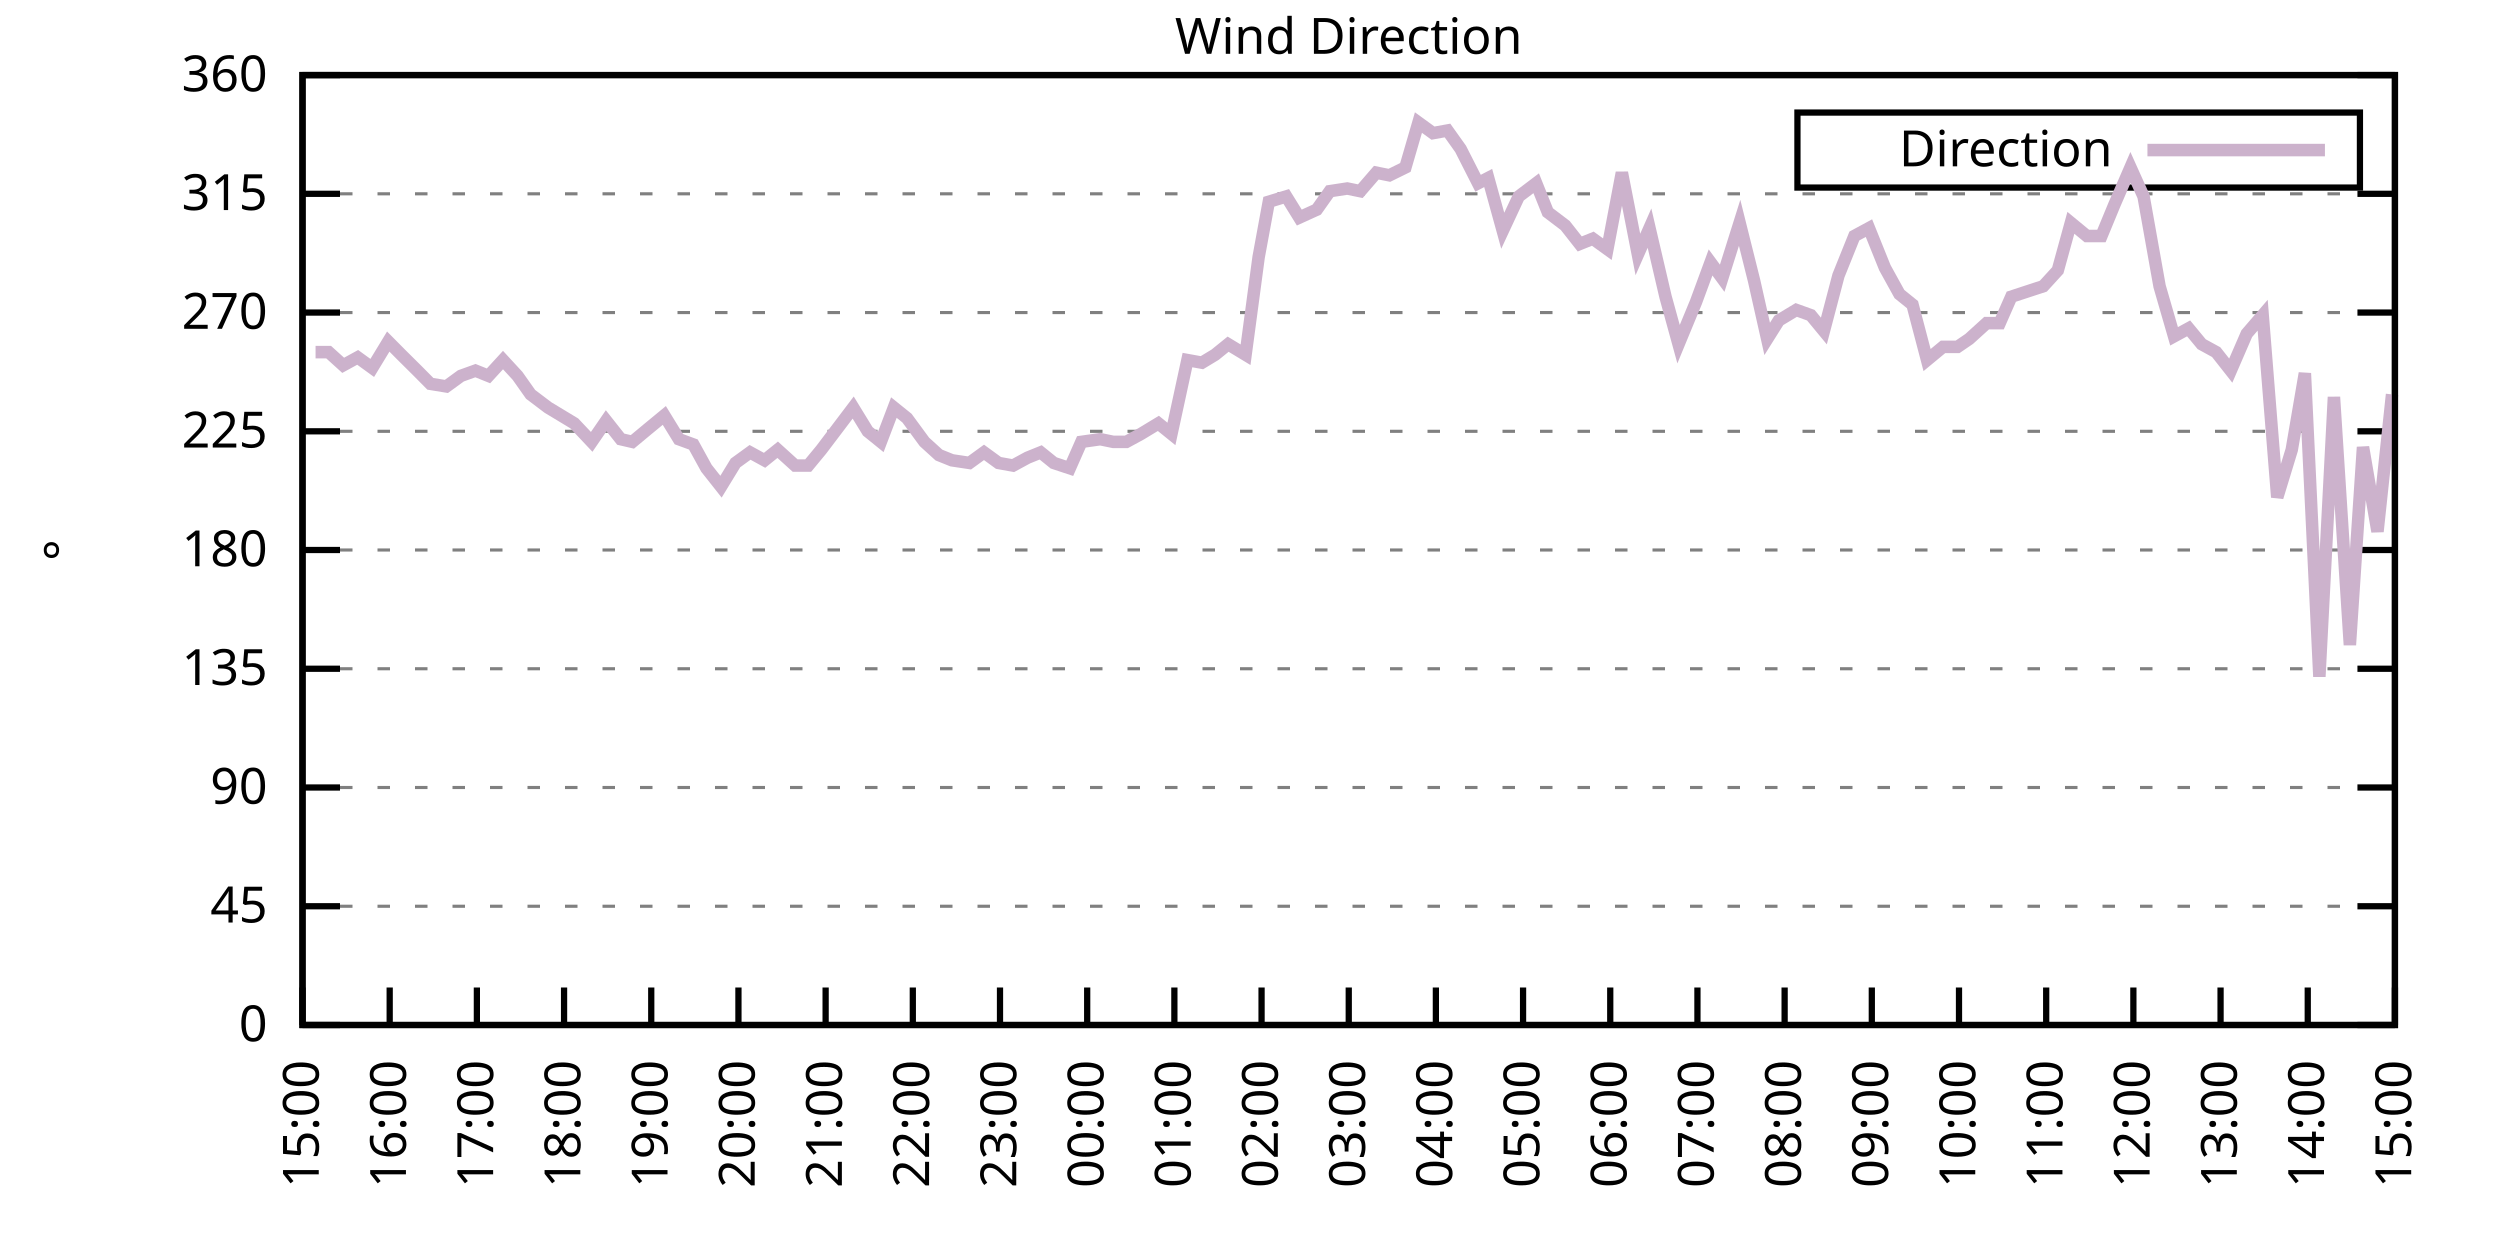
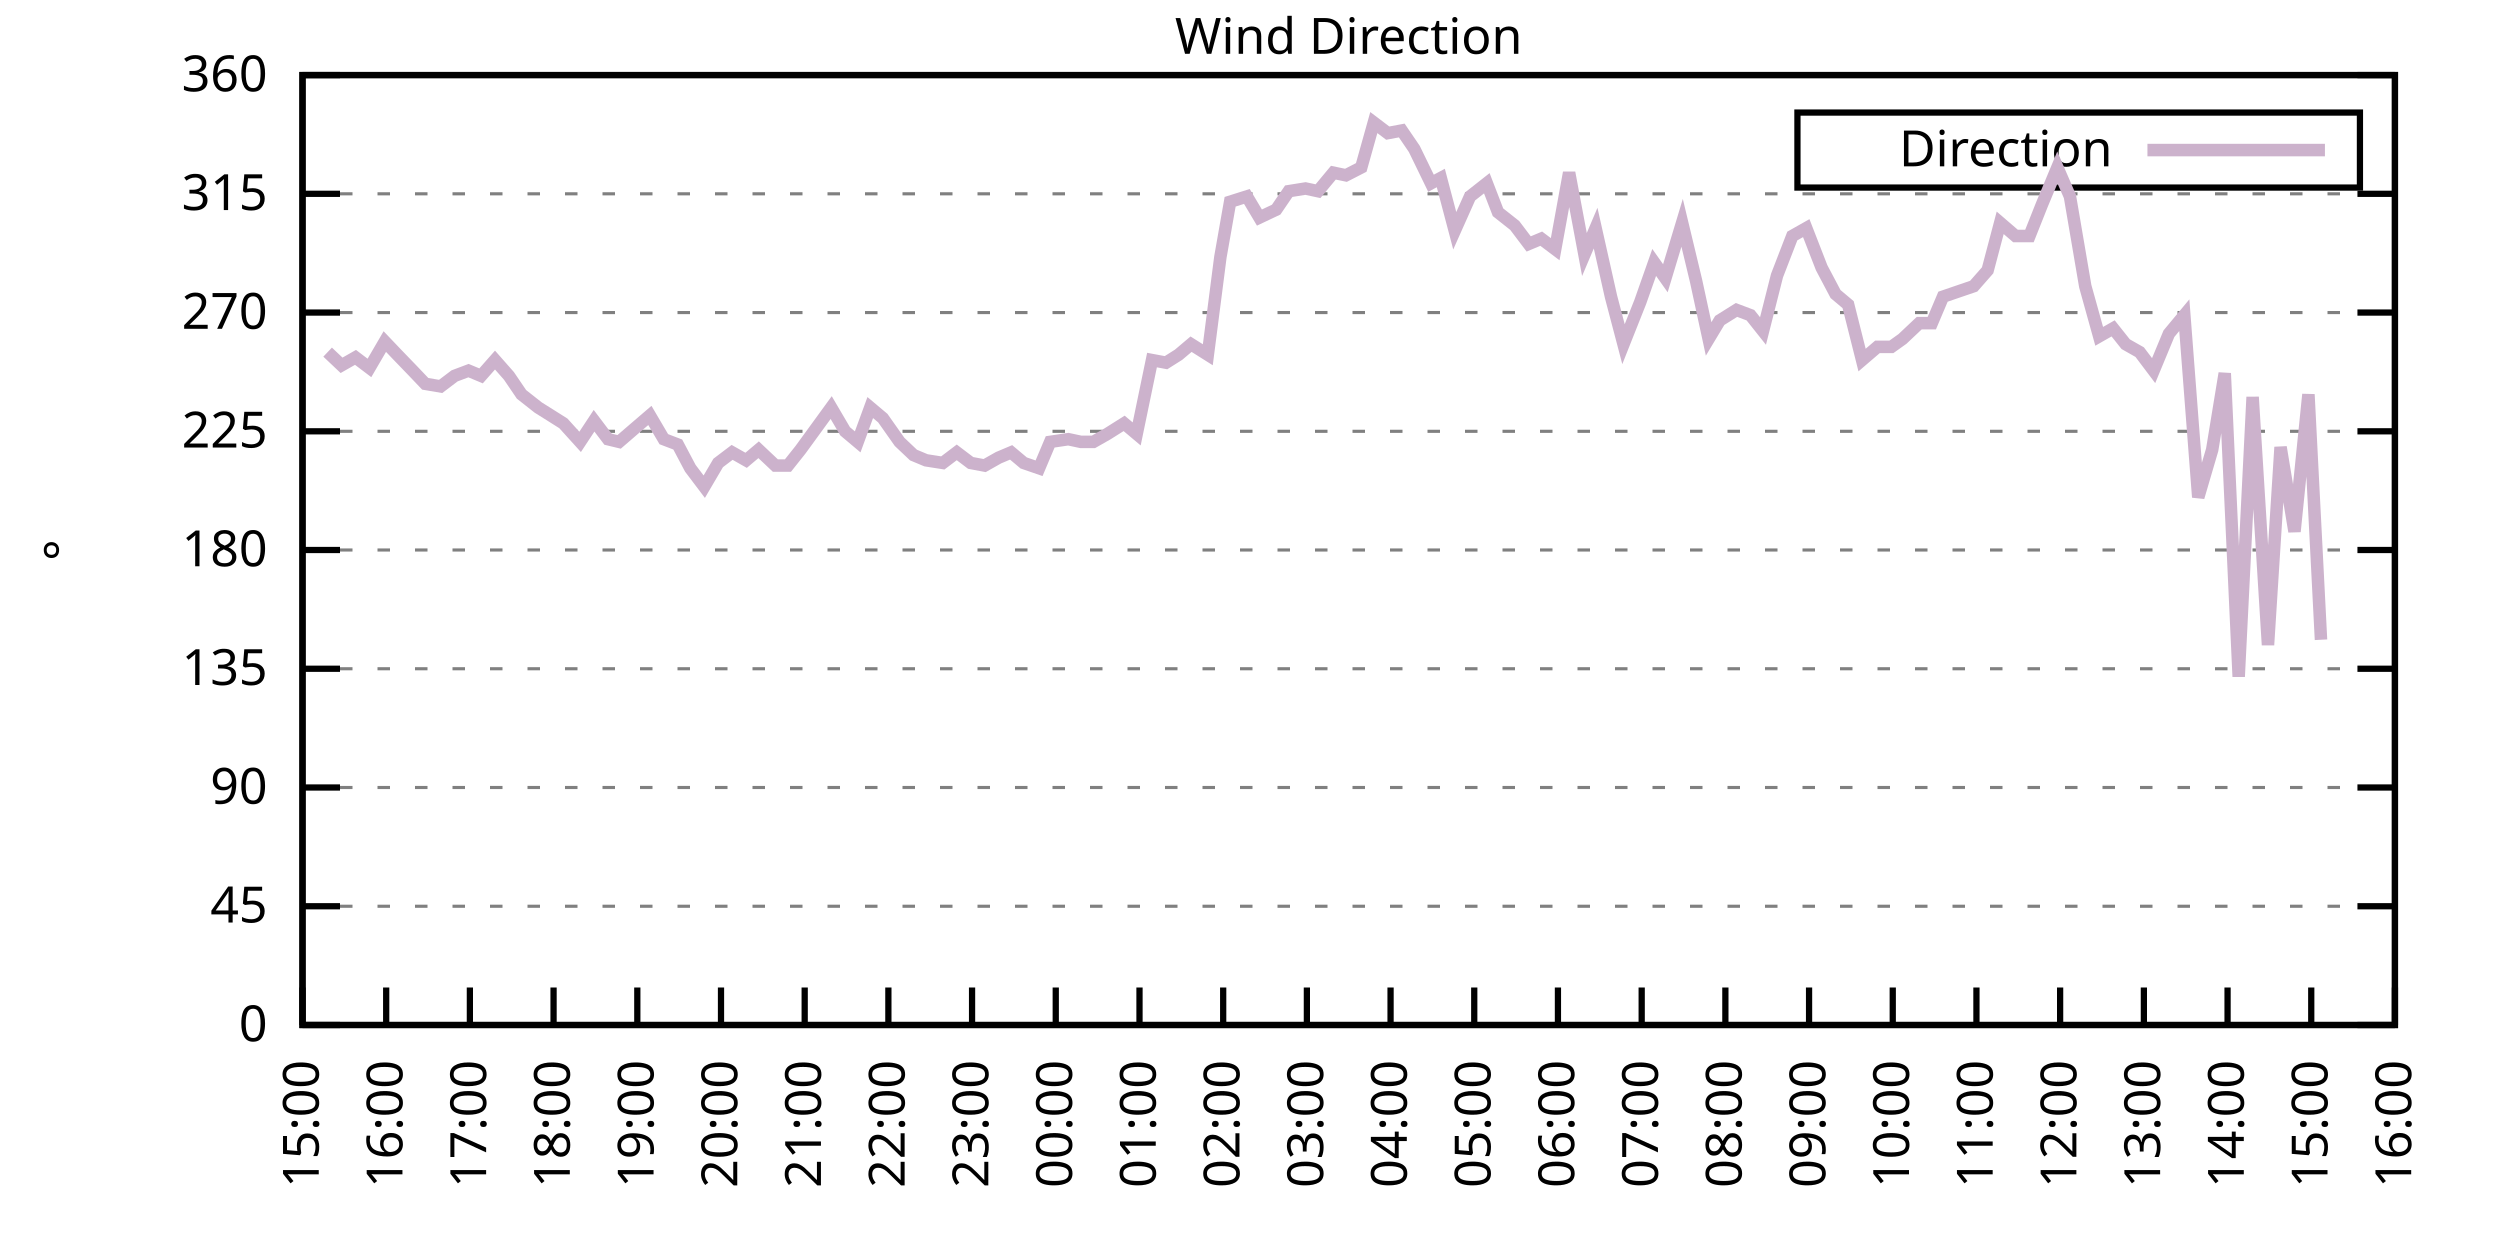
<svg xmlns="http://www.w3.org/2000/svg" xmlns:xlink="http://www.w3.org/1999/xlink" width="400" height="200" viewBox="0 0 400 200">
  <g id="gnuplot_canvas">
    <rect x="0" y="0" width="400" height="200" fill="none" />
    <defs>
      <circle id="gpDot" r="0.5" stroke-width="0.5" stroke="currentColor" />
      <path id="gpPt0" stroke-width="0.333" stroke="currentColor" d="M-1,0 h2 M0,-1 v2" />
      <path id="gpPt1" stroke-width="0.333" stroke="currentColor" d="M-1,-1 L1,1 M1,-1 L-1,1" />
      <path id="gpPt2" stroke-width="0.333" stroke="currentColor" d="M-1,0 L1,0 M0,-1 L0,1 M-1,-1 L1,1 M-1,1 L1,-1" />
      <rect id="gpPt3" stroke-width="0.333" stroke="currentColor" x="-1" y="-1" width="2" height="2" />
      <rect id="gpPt4" stroke-width="0.333" stroke="currentColor" fill="currentColor" x="-1" y="-1" width="2" height="2" />
      <circle id="gpPt5" stroke-width="0.333" stroke="currentColor" cx="0" cy="0" r="1" />
      <use xlink:href="#gpPt5" id="gpPt6" fill="currentColor" stroke="none" />
      <path id="gpPt7" stroke-width="0.333" stroke="currentColor" d="M0,-1.33 L-1.33,0.67 L1.33,0.67 z" />
      <use xlink:href="#gpPt7" id="gpPt8" fill="currentColor" stroke="none" />
      <use xlink:href="#gpPt7" id="gpPt9" stroke="currentColor" transform="rotate(180)" />
      <use xlink:href="#gpPt9" id="gpPt10" fill="currentColor" stroke="none" />
      <use xlink:href="#gpPt3" id="gpPt11" stroke="currentColor" transform="rotate(45)" />
      <use xlink:href="#gpPt11" id="gpPt12" fill="currentColor" stroke="none" />
      <path id="gpPt13" stroke-width="0.333" stroke="currentColor" d="M0,1.330 L1.265,0.411 L0.782,-1.067 L-0.782,-1.076 L-1.265,0.411 z" />
      <use xlink:href="#gpPt13" id="gpPt14" fill="currentColor" stroke="none" />
      <filter id="textbox" filterUnits="objectBoundingBox" x="0" y="0" height="1" width="1">
        <feFlood flood-color="white" flood-opacity="1" result="bgnd" />
        <feComposite in="SourceGraphic" in2="bgnd" operator="atop" />
      </filter>
      <filter id="greybox" filterUnits="objectBoundingBox" x="0" y="0" height="1" width="1">
        <feFlood flood-color="lightgrey" flood-opacity="1" result="grey" />
        <feComposite in="SourceGraphic" in2="grey" operator="atop" />
      </filter>
    </defs>
    <g fill="none" color="white" stroke="currentColor" stroke-width="1.00" stroke-linecap="butt" stroke-linejoin="miter">
</g>
    <g fill="none" color="black" stroke="currentColor" stroke-width="1.00" stroke-linecap="butt" stroke-linejoin="miter">
      <g stroke="none" shape-rendering="crispEdges">
        <polygon fill="rgb(255, 255, 255)" points="48.40,164.00 383.18,164.00 383.18,12.02 48.40,12.02 " />
      </g>
    </g>
    <g fill="none" color="black" stroke="currentColor" stroke-width="1.00" stroke-linecap="butt" stroke-linejoin="miter">
</g>
    <g fill="none" color="black" stroke="black" stroke-width="0.50" stroke-linecap="butt" stroke-linejoin="miter">
</g>
    <g fill="none" color="gray" stroke="currentColor" stroke-width="0.50" stroke-linecap="butt" stroke-linejoin="miter">
      <path stroke="gray" stroke-dasharray="2,4" class="gridline" d="M48.40,164.00 L383.19,164.00  " />
    </g>
    <g fill="none" color="gray" stroke="gray" stroke-width="1.00" stroke-linecap="butt" stroke-linejoin="miter">
</g>
    <g fill="none" color="black" stroke="currentColor" stroke-width="1.00" stroke-linecap="butt" stroke-linejoin="miter">
      <path stroke="black" d="M48.40,164.00 L54.40,164.00 M383.19,164.00 L377.19,164.00  " />
      <g transform="translate(42.80,166.60)" stroke="none" fill="black" font-family="Sans" font-size="8.00" text-anchor="end">
        <text>
          <tspan font-family="Sans"> 0</tspan>
        </text>
      </g>
    </g>
    <g fill="none" color="black" stroke="currentColor" stroke-width="1.00" stroke-linecap="butt" stroke-linejoin="miter">
</g>
    <g fill="none" color="black" stroke="black" stroke-width="0.50" stroke-linecap="butt" stroke-linejoin="miter">
</g>
    <g fill="none" color="gray" stroke="currentColor" stroke-width="0.50" stroke-linecap="butt" stroke-linejoin="miter">
      <path stroke="gray" stroke-dasharray="2,4" class="gridline" d="M48.40,145.00 L383.19,145.00  " />
    </g>
    <g fill="none" color="gray" stroke="gray" stroke-width="1.00" stroke-linecap="butt" stroke-linejoin="miter">
</g>
    <g fill="none" color="black" stroke="currentColor" stroke-width="1.00" stroke-linecap="butt" stroke-linejoin="miter">
      <path stroke="black" d="M48.40,145.00 L54.40,145.00 M383.19,145.00 L377.19,145.00  " />
      <g transform="translate(42.80,147.60)" stroke="none" fill="black" font-family="Sans" font-size="8.00" text-anchor="end">
        <text>
          <tspan font-family="Sans"> 45</tspan>
        </text>
      </g>
    </g>
    <g fill="none" color="black" stroke="currentColor" stroke-width="1.00" stroke-linecap="butt" stroke-linejoin="miter">
</g>
    <g fill="none" color="black" stroke="black" stroke-width="0.50" stroke-linecap="butt" stroke-linejoin="miter">
</g>
    <g fill="none" color="gray" stroke="currentColor" stroke-width="0.50" stroke-linecap="butt" stroke-linejoin="miter">
      <path stroke="gray" stroke-dasharray="2,4" class="gridline" d="M48.40,126.00 L383.19,126.00  " />
    </g>
    <g fill="none" color="gray" stroke="gray" stroke-width="1.00" stroke-linecap="butt" stroke-linejoin="miter">
</g>
    <g fill="none" color="black" stroke="currentColor" stroke-width="1.00" stroke-linecap="butt" stroke-linejoin="miter">
      <path stroke="black" d="M48.40,126.00 L54.40,126.00 M383.19,126.00 L377.19,126.00  " />
      <g transform="translate(42.80,128.60)" stroke="none" fill="black" font-family="Sans" font-size="8.00" text-anchor="end">
        <text>
          <tspan font-family="Sans"> 90</tspan>
        </text>
      </g>
    </g>
    <g fill="none" color="black" stroke="currentColor" stroke-width="1.00" stroke-linecap="butt" stroke-linejoin="miter">
</g>
    <g fill="none" color="black" stroke="black" stroke-width="0.50" stroke-linecap="butt" stroke-linejoin="miter">
</g>
    <g fill="none" color="gray" stroke="currentColor" stroke-width="0.50" stroke-linecap="butt" stroke-linejoin="miter">
      <path stroke="gray" stroke-dasharray="2,4" class="gridline" d="M48.40,107.00 L383.19,107.00  " />
    </g>
    <g fill="none" color="gray" stroke="gray" stroke-width="1.00" stroke-linecap="butt" stroke-linejoin="miter">
</g>
    <g fill="none" color="black" stroke="currentColor" stroke-width="1.00" stroke-linecap="butt" stroke-linejoin="miter">
      <path stroke="black" d="M48.40,107.00 L54.40,107.00 M383.19,107.00 L377.19,107.00  " />
      <g transform="translate(42.80,109.60)" stroke="none" fill="black" font-family="Sans" font-size="8.00" text-anchor="end">
        <text>
          <tspan font-family="Sans"> 135</tspan>
        </text>
      </g>
    </g>
    <g fill="none" color="black" stroke="currentColor" stroke-width="1.00" stroke-linecap="butt" stroke-linejoin="miter">
</g>
    <g fill="none" color="black" stroke="black" stroke-width="0.50" stroke-linecap="butt" stroke-linejoin="miter">
</g>
    <g fill="none" color="gray" stroke="currentColor" stroke-width="0.50" stroke-linecap="butt" stroke-linejoin="miter">
      <path stroke="gray" stroke-dasharray="2,4" class="gridline" d="M48.40,88.00 L383.19,88.00  " />
    </g>
    <g fill="none" color="gray" stroke="gray" stroke-width="1.00" stroke-linecap="butt" stroke-linejoin="miter">
</g>
    <g fill="none" color="black" stroke="currentColor" stroke-width="1.00" stroke-linecap="butt" stroke-linejoin="miter">
      <path stroke="black" d="M48.40,88.00 L54.40,88.00 M383.19,88.00 L377.19,88.00  " />
      <g transform="translate(42.80,90.60)" stroke="none" fill="black" font-family="Sans" font-size="8.00" text-anchor="end">
        <text>
          <tspan font-family="Sans"> 180</tspan>
        </text>
      </g>
    </g>
    <g fill="none" color="black" stroke="currentColor" stroke-width="1.00" stroke-linecap="butt" stroke-linejoin="miter">
</g>
    <g fill="none" color="black" stroke="black" stroke-width="0.50" stroke-linecap="butt" stroke-linejoin="miter">
</g>
    <g fill="none" color="gray" stroke="currentColor" stroke-width="0.50" stroke-linecap="butt" stroke-linejoin="miter">
      <path stroke="gray" stroke-dasharray="2,4" class="gridline" d="M48.40,69.01 L383.19,69.01  " />
    </g>
    <g fill="none" color="gray" stroke="gray" stroke-width="1.00" stroke-linecap="butt" stroke-linejoin="miter">
</g>
    <g fill="none" color="black" stroke="currentColor" stroke-width="1.00" stroke-linecap="butt" stroke-linejoin="miter">
      <path stroke="black" d="M48.40,69.01 L54.40,69.01 M383.19,69.01 L377.19,69.01  " />
      <g transform="translate(42.80,71.61)" stroke="none" fill="black" font-family="Sans" font-size="8.00" text-anchor="end">
        <text>
          <tspan font-family="Sans"> 225</tspan>
        </text>
      </g>
    </g>
    <g fill="none" color="black" stroke="currentColor" stroke-width="1.00" stroke-linecap="butt" stroke-linejoin="miter">
</g>
    <g fill="none" color="black" stroke="black" stroke-width="0.50" stroke-linecap="butt" stroke-linejoin="miter">
</g>
    <g fill="none" color="gray" stroke="currentColor" stroke-width="0.50" stroke-linecap="butt" stroke-linejoin="miter">
      <path stroke="gray" stroke-dasharray="2,4" class="gridline" d="M48.40,50.01 L383.19,50.01  " />
    </g>
    <g fill="none" color="gray" stroke="gray" stroke-width="1.00" stroke-linecap="butt" stroke-linejoin="miter">
</g>
    <g fill="none" color="black" stroke="currentColor" stroke-width="1.00" stroke-linecap="butt" stroke-linejoin="miter">
      <path stroke="black" d="M48.40,50.01 L54.40,50.01 M383.19,50.01 L377.19,50.01  " />
      <g transform="translate(42.80,52.61)" stroke="none" fill="black" font-family="Sans" font-size="8.00" text-anchor="end">
        <text>
          <tspan font-family="Sans"> 270</tspan>
        </text>
      </g>
    </g>
    <g fill="none" color="black" stroke="currentColor" stroke-width="1.00" stroke-linecap="butt" stroke-linejoin="miter">
</g>
    <g fill="none" color="black" stroke="black" stroke-width="0.50" stroke-linecap="butt" stroke-linejoin="miter">
</g>
    <g fill="none" color="gray" stroke="currentColor" stroke-width="0.50" stroke-linecap="butt" stroke-linejoin="miter">
      <path stroke="gray" stroke-dasharray="2,4" class="gridline" d="M48.40,31.01 L383.19,31.01  " />
    </g>
    <g fill="none" color="gray" stroke="gray" stroke-width="1.00" stroke-linecap="butt" stroke-linejoin="miter">
</g>
    <g fill="none" color="black" stroke="currentColor" stroke-width="1.00" stroke-linecap="butt" stroke-linejoin="miter">
      <path stroke="black" d="M48.40,31.01 L54.40,31.01 M383.19,31.01 L377.19,31.01  " />
      <g transform="translate(42.80,33.61)" stroke="none" fill="black" font-family="Sans" font-size="8.00" text-anchor="end">
        <text>
          <tspan font-family="Sans"> 315</tspan>
        </text>
      </g>
    </g>
    <g fill="none" color="black" stroke="currentColor" stroke-width="1.00" stroke-linecap="butt" stroke-linejoin="miter">
</g>
    <g fill="none" color="black" stroke="black" stroke-width="0.50" stroke-linecap="butt" stroke-linejoin="miter">
</g>
    <g fill="none" color="gray" stroke="currentColor" stroke-width="0.50" stroke-linecap="butt" stroke-linejoin="miter">
      <path stroke="gray" stroke-dasharray="2,4" class="gridline" d="M48.40,12.01 L383.19,12.01  " />
    </g>
    <g fill="none" color="gray" stroke="gray" stroke-width="1.00" stroke-linecap="butt" stroke-linejoin="miter">
</g>
    <g fill="none" color="black" stroke="currentColor" stroke-width="1.00" stroke-linecap="butt" stroke-linejoin="miter">
      <path stroke="black" d="M48.40,12.01 L54.40,12.01 M383.19,12.01 L377.19,12.01  " />
      <g transform="translate(42.80,14.61)" stroke="none" fill="black" font-family="Sans" font-size="8.00" text-anchor="end">
        <text>
          <tspan font-family="Sans"> 360</tspan>
        </text>
      </g>
    </g>
    <g fill="none" color="black" stroke="currentColor" stroke-width="1.00" stroke-linecap="butt" stroke-linejoin="miter">
      <path stroke="black" d="M48.40,164.00 L48.40,158.00  " />
      <g transform="translate(51.00,169.60) rotate(270.00)" stroke="none" fill="black" font-family="Sans" font-size="8.00" text-anchor="end">
        <text>
          <tspan font-family="Sans">15:00</tspan>
        </text>
      </g>
    </g>
    <g fill="none" color="black" stroke="currentColor" stroke-width="1.00" stroke-linecap="butt" stroke-linejoin="miter">
-       <path stroke="black" d="M62.35,164.00 L62.35,158.00  " />
-       <g transform="translate(64.95,169.60) rotate(270.00)" stroke="none" fill="black" font-family="Sans" font-size="8.00" text-anchor="end">
+       <path stroke="black" d="M61.79,164.00 L61.79,158.00  " />
+       <g transform="translate(64.39,169.60) rotate(270.00)" stroke="none" fill="black" font-family="Sans" font-size="8.00" text-anchor="end">
        <text>
          <tspan font-family="Sans">16:00</tspan>
        </text>
      </g>
    </g>
    <g fill="none" color="black" stroke="currentColor" stroke-width="1.00" stroke-linecap="butt" stroke-linejoin="miter">
-       <path stroke="black" d="M76.30,164.00 L76.30,158.00  " />
-       <g transform="translate(78.90,169.60) rotate(270.00)" stroke="none" fill="black" font-family="Sans" font-size="8.00" text-anchor="end">
+       <path stroke="black" d="M75.18,164.00 L75.18,158.00  " />
+       <g transform="translate(77.78,169.60) rotate(270.00)" stroke="none" fill="black" font-family="Sans" font-size="8.00" text-anchor="end">
        <text>
          <tspan font-family="Sans">17:00</tspan>
        </text>
      </g>
    </g>
    <g fill="none" color="black" stroke="currentColor" stroke-width="1.00" stroke-linecap="butt" stroke-linejoin="miter">
-       <path stroke="black" d="M90.25,164.00 L90.25,158.00  " />
-       <g transform="translate(92.85,169.60) rotate(270.00)" stroke="none" fill="black" font-family="Sans" font-size="8.00" text-anchor="end">
+       <path stroke="black" d="M88.57,164.00 L88.57,158.00  " />
+       <g transform="translate(91.17,169.60) rotate(270.00)" stroke="none" fill="black" font-family="Sans" font-size="8.00" text-anchor="end">
        <text>
          <tspan font-family="Sans">18:00</tspan>
        </text>
      </g>
    </g>
    <g fill="none" color="black" stroke="currentColor" stroke-width="1.00" stroke-linecap="butt" stroke-linejoin="miter">
-       <path stroke="black" d="M104.20,164.00 L104.20,158.00  " />
-       <g transform="translate(106.80,169.60) rotate(270.00)" stroke="none" fill="black" font-family="Sans" font-size="8.00" text-anchor="end">
+       <path stroke="black" d="M101.97,164.00 L101.97,158.00  " />
+       <g transform="translate(104.57,169.60) rotate(270.00)" stroke="none" fill="black" font-family="Sans" font-size="8.00" text-anchor="end">
        <text>
          <tspan font-family="Sans">19:00</tspan>
        </text>
      </g>
    </g>
    <g fill="none" color="black" stroke="currentColor" stroke-width="1.00" stroke-linecap="butt" stroke-linejoin="miter">
-       <path stroke="black" d="M118.15,164.00 L118.15,158.00  " />
-       <g transform="translate(120.75,169.60) rotate(270.00)" stroke="none" fill="black" font-family="Sans" font-size="8.00" text-anchor="end">
+       <path stroke="black" d="M115.36,164.00 L115.36,158.00  " />
+       <g transform="translate(117.96,169.60) rotate(270.00)" stroke="none" fill="black" font-family="Sans" font-size="8.00" text-anchor="end">
        <text>
          <tspan font-family="Sans">20:00</tspan>
        </text>
      </g>
    </g>
    <g fill="none" color="black" stroke="currentColor" stroke-width="1.00" stroke-linecap="butt" stroke-linejoin="miter">
-       <path stroke="black" d="M132.10,164.00 L132.10,158.00  " />
-       <g transform="translate(134.70,169.60) rotate(270.00)" stroke="none" fill="black" font-family="Sans" font-size="8.00" text-anchor="end">
+       <path stroke="black" d="M128.75,164.00 L128.75,158.00  " />
+       <g transform="translate(131.35,169.60) rotate(270.00)" stroke="none" fill="black" font-family="Sans" font-size="8.00" text-anchor="end">
        <text>
          <tspan font-family="Sans">21:00</tspan>
        </text>
      </g>
    </g>
    <g fill="none" color="black" stroke="currentColor" stroke-width="1.00" stroke-linecap="butt" stroke-linejoin="miter">
-       <path stroke="black" d="M146.05,164.00 L146.05,158.00  " />
-       <g transform="translate(148.65,169.60) rotate(270.00)" stroke="none" fill="black" font-family="Sans" font-size="8.00" text-anchor="end">
+       <path stroke="black" d="M142.14,164.00 L142.14,158.00  " />
+       <g transform="translate(144.74,169.60) rotate(270.00)" stroke="none" fill="black" font-family="Sans" font-size="8.00" text-anchor="end">
        <text>
          <tspan font-family="Sans">22:00</tspan>
        </text>
      </g>
    </g>
    <g fill="none" color="black" stroke="currentColor" stroke-width="1.00" stroke-linecap="butt" stroke-linejoin="miter">
-       <path stroke="black" d="M160.00,164.00 L160.00,158.00  " />
-       <g transform="translate(162.60,169.60) rotate(270.00)" stroke="none" fill="black" font-family="Sans" font-size="8.00" text-anchor="end">
+       <path stroke="black" d="M155.53,164.00 L155.53,158.00  " />
+       <g transform="translate(158.13,169.60) rotate(270.00)" stroke="none" fill="black" font-family="Sans" font-size="8.00" text-anchor="end">
        <text>
          <tspan font-family="Sans">23:00</tspan>
        </text>
      </g>
    </g>
    <g fill="none" color="black" stroke="currentColor" stroke-width="1.00" stroke-linecap="butt" stroke-linejoin="miter">
-       <path stroke="black" d="M173.95,164.00 L173.95,158.00  " />
-       <g transform="translate(176.55,169.60) rotate(270.00)" stroke="none" fill="black" font-family="Sans" font-size="8.00" text-anchor="end">
+       <path stroke="black" d="M168.92,164.00 L168.92,158.00  " />
+       <g transform="translate(171.52,169.60) rotate(270.00)" stroke="none" fill="black" font-family="Sans" font-size="8.00" text-anchor="end">
        <text>
          <tspan font-family="Sans">00:00</tspan>
        </text>
      </g>
    </g>
    <g fill="none" color="black" stroke="currentColor" stroke-width="1.00" stroke-linecap="butt" stroke-linejoin="miter">
-       <path stroke="black" d="M187.90,164.00 L187.90,158.00  " />
-       <g transform="translate(190.50,169.60) rotate(270.00)" stroke="none" fill="black" font-family="Sans" font-size="8.00" text-anchor="end">
+       <path stroke="black" d="M182.32,164.00 L182.32,158.00  " />
+       <g transform="translate(184.92,169.60) rotate(270.00)" stroke="none" fill="black" font-family="Sans" font-size="8.00" text-anchor="end">
        <text>
          <tspan font-family="Sans">01:00</tspan>
        </text>
      </g>
    </g>
    <g fill="none" color="black" stroke="currentColor" stroke-width="1.00" stroke-linecap="butt" stroke-linejoin="miter">
-       <path stroke="black" d="M201.85,164.00 L201.85,158.00  " />
-       <g transform="translate(204.45,169.60) rotate(270.00)" stroke="none" fill="black" font-family="Sans" font-size="8.00" text-anchor="end">
+       <path stroke="black" d="M195.71,164.00 L195.71,158.00  " />
+       <g transform="translate(198.31,169.60) rotate(270.00)" stroke="none" fill="black" font-family="Sans" font-size="8.00" text-anchor="end">
        <text>
          <tspan font-family="Sans">02:00</tspan>
        </text>
      </g>
    </g>
    <g fill="none" color="black" stroke="currentColor" stroke-width="1.00" stroke-linecap="butt" stroke-linejoin="miter">
-       <path stroke="black" d="M215.80,164.00 L215.80,158.00  " />
-       <g transform="translate(218.40,169.60) rotate(270.00)" stroke="none" fill="black" font-family="Sans" font-size="8.00" text-anchor="end">
+       <path stroke="black" d="M209.10,164.00 L209.10,158.00  " />
+       <g transform="translate(211.70,169.60) rotate(270.00)" stroke="none" fill="black" font-family="Sans" font-size="8.00" text-anchor="end">
        <text>
          <tspan font-family="Sans">03:00</tspan>
        </text>
      </g>
    </g>
    <g fill="none" color="black" stroke="currentColor" stroke-width="1.00" stroke-linecap="butt" stroke-linejoin="miter">
-       <path stroke="black" d="M229.74,164.00 L229.74,158.00  " />
-       <g transform="translate(232.34,169.60) rotate(270.00)" stroke="none" fill="black" font-family="Sans" font-size="8.00" text-anchor="end">
+       <path stroke="black" d="M222.49,164.00 L222.49,158.00  " />
+       <g transform="translate(225.09,169.60) rotate(270.00)" stroke="none" fill="black" font-family="Sans" font-size="8.00" text-anchor="end">
        <text>
          <tspan font-family="Sans">04:00</tspan>
        </text>
      </g>
    </g>
    <g fill="none" color="black" stroke="currentColor" stroke-width="1.00" stroke-linecap="butt" stroke-linejoin="miter">
-       <path stroke="black" d="M243.69,164.00 L243.69,158.00  " />
-       <g transform="translate(246.29,169.60) rotate(270.00)" stroke="none" fill="black" font-family="Sans" font-size="8.00" text-anchor="end">
+       <path stroke="black" d="M235.88,164.00 L235.88,158.00  " />
+       <g transform="translate(238.48,169.60) rotate(270.00)" stroke="none" fill="black" font-family="Sans" font-size="8.00" text-anchor="end">
        <text>
          <tspan font-family="Sans">05:00</tspan>
        </text>
      </g>
    </g>
    <g fill="none" color="black" stroke="currentColor" stroke-width="1.00" stroke-linecap="butt" stroke-linejoin="miter">
-       <path stroke="black" d="M257.64,164.00 L257.64,158.00  " />
-       <g transform="translate(260.24,169.60) rotate(270.00)" stroke="none" fill="black" font-family="Sans" font-size="8.00" text-anchor="end">
+       <path stroke="black" d="M249.27,164.00 L249.27,158.00  " />
+       <g transform="translate(251.87,169.60) rotate(270.00)" stroke="none" fill="black" font-family="Sans" font-size="8.00" text-anchor="end">
        <text>
          <tspan font-family="Sans">06:00</tspan>
        </text>
      </g>
    </g>
    <g fill="none" color="black" stroke="currentColor" stroke-width="1.00" stroke-linecap="butt" stroke-linejoin="miter">
-       <path stroke="black" d="M271.59,164.00 L271.59,158.00  " />
-       <g transform="translate(274.19,169.60) rotate(270.00)" stroke="none" fill="black" font-family="Sans" font-size="8.00" text-anchor="end">
+       <path stroke="black" d="M262.67,164.00 L262.67,158.00  " />
+       <g transform="translate(265.27,169.60) rotate(270.00)" stroke="none" fill="black" font-family="Sans" font-size="8.00" text-anchor="end">
        <text>
          <tspan font-family="Sans">07:00</tspan>
        </text>
      </g>
    </g>
    <g fill="none" color="black" stroke="currentColor" stroke-width="1.00" stroke-linecap="butt" stroke-linejoin="miter">
-       <path stroke="black" d="M285.54,164.00 L285.54,158.00  " />
-       <g transform="translate(288.14,169.60) rotate(270.00)" stroke="none" fill="black" font-family="Sans" font-size="8.00" text-anchor="end">
+       <path stroke="black" d="M276.06,164.00 L276.06,158.00  " />
+       <g transform="translate(278.66,169.60) rotate(270.00)" stroke="none" fill="black" font-family="Sans" font-size="8.00" text-anchor="end">
        <text>
          <tspan font-family="Sans">08:00</tspan>
        </text>
      </g>
    </g>
    <g fill="none" color="black" stroke="currentColor" stroke-width="1.00" stroke-linecap="butt" stroke-linejoin="miter">
-       <path stroke="black" d="M299.49,164.00 L299.49,158.00  " />
-       <g transform="translate(302.09,169.60) rotate(270.00)" stroke="none" fill="black" font-family="Sans" font-size="8.00" text-anchor="end">
+       <path stroke="black" d="M289.45,164.00 L289.45,158.00  " />
+       <g transform="translate(292.05,169.60) rotate(270.00)" stroke="none" fill="black" font-family="Sans" font-size="8.00" text-anchor="end">
        <text>
          <tspan font-family="Sans">09:00</tspan>
        </text>
      </g>
    </g>
    <g fill="none" color="black" stroke="currentColor" stroke-width="1.00" stroke-linecap="butt" stroke-linejoin="miter">
-       <path stroke="black" d="M313.44,164.00 L313.44,158.00  " />
-       <g transform="translate(316.04,169.60) rotate(270.00)" stroke="none" fill="black" font-family="Sans" font-size="8.00" text-anchor="end">
+       <path stroke="black" d="M302.84,164.00 L302.84,158.00  " />
+       <g transform="translate(305.44,169.60) rotate(270.00)" stroke="none" fill="black" font-family="Sans" font-size="8.00" text-anchor="end">
        <text>
          <tspan font-family="Sans">10:00</tspan>
        </text>
      </g>
    </g>
    <g fill="none" color="black" stroke="currentColor" stroke-width="1.00" stroke-linecap="butt" stroke-linejoin="miter">
-       <path stroke="black" d="M327.39,164.00 L327.39,158.00  " />
-       <g transform="translate(329.99,169.60) rotate(270.00)" stroke="none" fill="black" font-family="Sans" font-size="8.00" text-anchor="end">
+       <path stroke="black" d="M316.23,164.00 L316.23,158.00  " />
+       <g transform="translate(318.83,169.60) rotate(270.00)" stroke="none" fill="black" font-family="Sans" font-size="8.00" text-anchor="end">
        <text>
          <tspan font-family="Sans">11:00</tspan>
        </text>
      </g>
    </g>
    <g fill="none" color="black" stroke="currentColor" stroke-width="1.00" stroke-linecap="butt" stroke-linejoin="miter">
-       <path stroke="black" d="M341.34,164.00 L341.34,158.00  " />
-       <g transform="translate(343.94,169.60) rotate(270.00)" stroke="none" fill="black" font-family="Sans" font-size="8.00" text-anchor="end">
+       <path stroke="black" d="M329.62,164.00 L329.62,158.00  " />
+       <g transform="translate(332.22,169.60) rotate(270.00)" stroke="none" fill="black" font-family="Sans" font-size="8.00" text-anchor="end">
        <text>
          <tspan font-family="Sans">12:00</tspan>
        </text>
      </g>
    </g>
    <g fill="none" color="black" stroke="currentColor" stroke-width="1.00" stroke-linecap="butt" stroke-linejoin="miter">
-       <path stroke="black" d="M355.29,164.00 L355.29,158.00  " />
-       <g transform="translate(357.89,169.60) rotate(270.00)" stroke="none" fill="black" font-family="Sans" font-size="8.00" text-anchor="end">
+       <path stroke="black" d="M343.02,164.00 L343.02,158.00  " />
+       <g transform="translate(345.62,169.60) rotate(270.00)" stroke="none" fill="black" font-family="Sans" font-size="8.00" text-anchor="end">
        <text>
          <tspan font-family="Sans">13:00</tspan>
        </text>
      </g>
    </g>
    <g fill="none" color="black" stroke="currentColor" stroke-width="1.00" stroke-linecap="butt" stroke-linejoin="miter">
-       <path stroke="black" d="M369.24,164.00 L369.24,158.00  " />
-       <g transform="translate(371.84,169.60) rotate(270.00)" stroke="none" fill="black" font-family="Sans" font-size="8.00" text-anchor="end">
+       <path stroke="black" d="M356.41,164.00 L356.41,158.00  " />
+       <g transform="translate(359.01,169.60) rotate(270.00)" stroke="none" fill="black" font-family="Sans" font-size="8.00" text-anchor="end">
        <text>
          <tspan font-family="Sans">14:00</tspan>
+         </text>
+       </g>
+     </g>
+     <g fill="none" color="black" stroke="currentColor" stroke-width="1.00" stroke-linecap="butt" stroke-linejoin="miter">
+       <path stroke="black" d="M369.80,164.00 L369.80,158.00  " />
+       <g transform="translate(372.40,169.60) rotate(270.00)" stroke="none" fill="black" font-family="Sans" font-size="8.00" text-anchor="end">
+         <text>
+           <tspan font-family="Sans">15:00</tspan>
        </text>
      </g>
    </g>
    <g fill="none" color="black" stroke="currentColor" stroke-width="1.00" stroke-linecap="butt" stroke-linejoin="miter">
      <path stroke="black" d="M383.19,164.00 L383.19,158.00  " />
      <g transform="translate(385.79,169.60) rotate(270.00)" stroke="none" fill="black" font-family="Sans" font-size="8.00" text-anchor="end">
        <text>
-           <tspan font-family="Sans">15:00</tspan>
+           <tspan font-family="Sans">16:00</tspan>
        </text>
      </g>
    </g>
    <g fill="none" color="black" stroke="currentColor" stroke-width="1.00" stroke-linecap="butt" stroke-linejoin="miter">
</g>
    <g fill="none" color="black" stroke="currentColor" stroke-width="1.00" stroke-linecap="butt" stroke-linejoin="miter">
      <path stroke="black" d="M48.40,12.01 L48.40,164.00 L383.19,164.00 L383.19,12.01 L48.40,12.01 Z  " />
    </g>
    <g fill="none" color="black" stroke="currentColor" stroke-width="1.00" stroke-linecap="butt" stroke-linejoin="miter">
</g>
    <g fill="none" color="black" stroke="currentColor" stroke-width="1.00" stroke-linecap="butt" stroke-linejoin="miter">
      <path stroke="black" d="M287.59,30.01 L287.59,18.01 L377.59,18.01 L377.59,30.01 L287.59,30.01 Z  " />
    </g>
    <g id="Wind_direction_plot_1">
      <g fill="none" color="white" stroke="black" stroke-width="2.00" stroke-linecap="butt" stroke-linejoin="miter">
</g>
      <g fill="none" color="black" stroke="currentColor" stroke-width="2.00" stroke-linecap="butt" stroke-linejoin="miter">
        <g transform="translate(337.99,26.61)" stroke="none" fill="black" font-family="Sans" font-size="8.00" text-anchor="end">
          <text>
            <tspan font-family="Sans">Direction</tspan>
          </text>
        </g>
      </g>
      <g fill="none" color="black" stroke="currentColor" stroke-width="2.00" stroke-linecap="butt" stroke-linejoin="miter">
-         <path stroke="rgb(204, 178, 204)" d="M343.59,24.01 L371.99,24.01 M50.49,56.34 L52.58,56.34 L54.91,58.45 L57.23,57.18 L59.56,58.87 L62.12,54.65   L64.21,56.76 L66.77,59.30 L68.86,61.41 L71.42,61.83 L73.74,60.14 L76.07,59.30 L78.16,60.14 L80.48,57.61   L82.81,60.14 L84.90,63.10 L87.69,65.21 L89.78,66.47 L91.88,67.74 L94.67,70.70 L96.99,67.32 L99.32,70.27   L101.18,70.70 L103.73,68.58 L106.29,66.47 L108.62,70.27 L110.94,71.12 L113.03,74.92 L115.36,77.87 L117.68,74.07   L120.01,72.38 L122.33,73.65 L124.43,71.96 L127.22,74.49 L129.31,74.49 L131.40,71.96 L133.96,68.58 L136.51,65.21   L138.84,69.01 L140.93,70.70 L143.02,65.21 L145.12,66.90 L147.91,70.70 L150.23,72.81 L152.32,73.65 L155.11,74.07   L157.44,72.38 L159.76,74.07 L162.09,74.49 L164.41,73.23 L166.51,72.38 L168.60,74.07 L171.16,74.92 L173.02,70.70   L176.04,70.27 L178.13,70.70 L180.22,70.70 L182.55,69.43 L185.34,67.74 L187.43,69.43 L189.99,57.61 L192.31,58.03   L194.41,56.76 L196.50,55.07 L199.29,56.76 L201.38,41.14 L203.01,32.28 L205.80,31.43 L207.89,34.81 L210.68,33.54   L212.77,30.59 L215.56,30.16 L217.65,30.59 L220.21,27.63 L222.30,28.05 L224.86,26.79 L226.95,19.61 L229.28,21.30   L231.60,20.88 L233.70,23.83 L236.49,29.32 L238.11,28.48 L240.44,36.92 L243.00,31.43 L245.79,29.32 L247.65,33.96   L250.44,36.08 L252.76,39.03 L254.85,38.19 L257.18,39.87 L259.50,27.63 L262.06,40.72 L263.92,36.50 L266.48,47.47   L268.57,55.07 L271.36,48.32 L273.69,41.99 L275.55,44.52 L278.34,35.65 L280.66,44.94 L282.75,54.23 L284.61,51.27   L287.40,49.59 L289.73,50.43 L291.82,52.96 L294.15,44.10 L296.70,37.76 L299.03,36.50 L301.58,42.83 L303.91,47.05   L306.00,48.74 L308.33,57.61 L310.88,55.50 L313.21,55.50 L315.07,54.23 L317.86,51.70 L319.95,51.70 L321.81,47.47   L324.37,46.63 L326.93,45.79 L329.25,43.25 L331.34,35.65 L333.90,37.76 L336.23,37.76 L338.32,32.70 L340.88,26.79   L342.97,31.43 L345.53,45.79 L347.85,53.81 L350.18,52.54 L352.27,55.07 L354.59,56.34 L356.92,59.30 L359.48,53.39   L362.03,50.43 L364.36,79.56 L366.68,71.96 L368.78,59.72 L371.10,108.27 L373.43,63.52 L375.98,103.20 L378.08,71.54   L380.40,85.05 L382.73,63.10  " />
+         <path stroke="rgb(204, 178, 204)" d="M343.59,24.01 L371.99,24.01 M52.42,56.34 L54.65,58.45 L56.88,57.18 L59.11,58.87 L61.57,54.65 L63.58,56.76   L66.03,59.30 L68.04,61.41 L70.50,61.83 L72.73,60.14 L74.96,59.30 L76.97,60.14 L79.20,57.61 L81.43,60.14   L83.44,63.10 L86.12,65.21 L88.13,66.47 L90.14,67.74 L92.82,70.70 L95.05,67.32 L97.28,70.27 L99.06,70.70   L101.52,68.58 L103.98,66.47 L106.21,70.27 L108.44,71.12 L110.45,74.92 L112.68,77.87 L114.91,74.07 L117.14,72.38   L119.38,73.65 L121.38,71.96 L124.06,74.49 L126.07,74.49 L128.08,71.96 L130.54,68.58 L132.99,65.21 L135.22,69.01   L137.23,70.70 L139.24,65.21 L141.25,66.90 L143.93,70.70 L146.16,72.81 L148.17,73.65 L150.85,74.07 L153.08,72.38   L155.31,74.07 L157.54,74.49 L159.77,73.23 L161.78,72.38 L163.79,74.07 L166.25,74.92 L168.03,70.70 L170.93,70.27   L172.94,70.70 L174.95,70.70 L177.18,69.43 L179.86,67.74 L181.87,69.43 L184.32,57.61 L186.56,58.03 L188.57,56.76   L190.57,55.07 L193.25,56.76 L195.26,41.14 L196.82,32.28 L199.50,31.43 L201.51,34.81 L204.19,33.54 L206.20,30.59   L208.88,30.16 L210.88,30.59 L213.34,27.63 L215.35,28.05 L217.80,26.79 L219.81,19.61 L222.04,21.30 L224.28,20.88   L226.29,23.83 L228.96,29.32 L230.53,28.48 L232.76,36.92 L235.21,31.43 L237.89,29.32 L239.68,33.96 L242.36,36.08   L244.59,39.03 L246.60,38.19 L248.83,39.87 L251.06,27.63 L253.51,40.72 L255.30,36.50 L257.76,47.47 L259.76,55.07   L262.44,48.32 L264.67,41.99 L266.46,44.52 L269.14,35.65 L271.37,44.94 L273.38,54.23 L275.16,51.27 L277.84,49.59   L280.07,50.43 L282.08,52.96 L284.32,44.10 L286.77,37.76 L289.00,36.50 L291.46,42.83 L293.69,47.05 L295.70,48.74   L297.93,57.61 L300.39,55.50 L302.62,55.50 L304.40,54.23 L307.08,51.70 L309.09,51.70 L310.88,47.47 L313.33,46.63   L315.79,45.79 L318.02,43.25 L320.03,35.65 L322.48,37.76 L324.71,37.76 L326.72,32.70 L329.18,26.79 L331.19,31.43   L333.64,45.79 L335.87,53.81 L338.10,52.54 L340.11,55.07 L342.35,56.34 L344.58,59.30 L347.03,53.39 L349.49,50.43   L351.72,79.56 L353.95,71.96 L355.96,59.72 L358.19,108.27 L360.42,63.52 L362.88,103.20 L364.89,71.54 L367.12,85.05   L369.35,63.10 L371.36,102.36  " />
      </g>
    </g>
    <g fill="none" color="black" stroke="currentColor" stroke-width="2.00" stroke-linecap="butt" stroke-linejoin="miter">
</g>
    <g fill="none" color="black" stroke="black" stroke-width="1.00" stroke-linecap="butt" stroke-linejoin="miter">
</g>
    <g fill="none" color="black" stroke="currentColor" stroke-width="1.00" stroke-linecap="butt" stroke-linejoin="miter">
      <path stroke="black" d="M48.40,12.01 L48.40,164.00 L383.19,164.00 L383.19,12.01 L48.40,12.01 Z  " />
      <g transform="translate(12.80,88.01) rotate(270.00)" stroke="none" fill="black" font-family="Sans" font-size="8.00" text-anchor="middle">
        <text>
          <tspan font-family="Sans">°</tspan>
        </text>
      </g>
    </g>
    <g fill="none" color="black" stroke="currentColor" stroke-width="1.00" stroke-linecap="butt" stroke-linejoin="miter">
</g>
    <g fill="none" color="black" stroke="currentColor" stroke-width="1.00" stroke-linecap="butt" stroke-linejoin="miter">
      <g transform="translate(215.79,8.61)" stroke="none" fill="black" font-family="Sans" font-size="8.00" text-anchor="middle">
        <text>
          <tspan font-family="Sans">Wind Direction</tspan>
        </text>
      </g>
    </g>
    <g fill="none" color="black" stroke="currentColor" stroke-width="1.00" stroke-linecap="butt" stroke-linejoin="miter">
</g>
  </g>
</svg>
